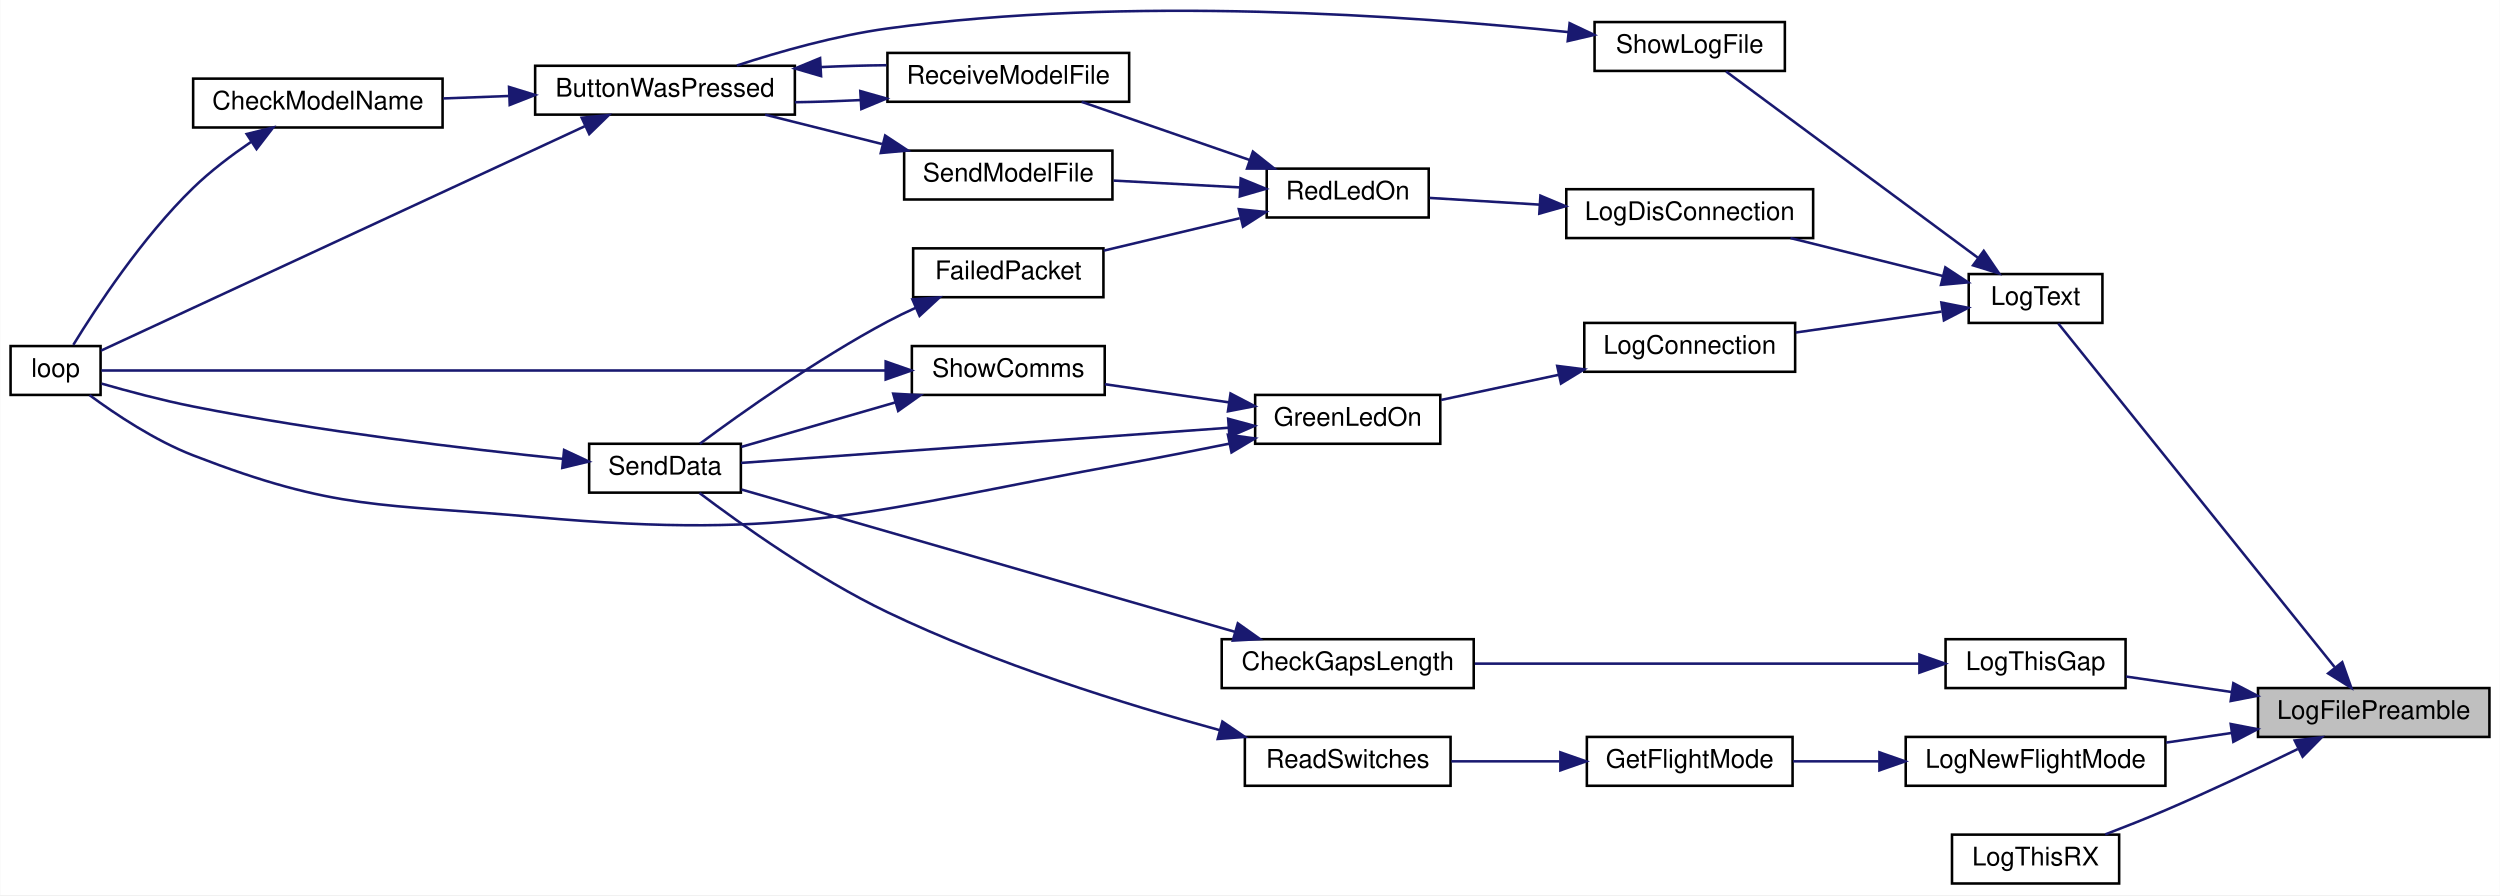
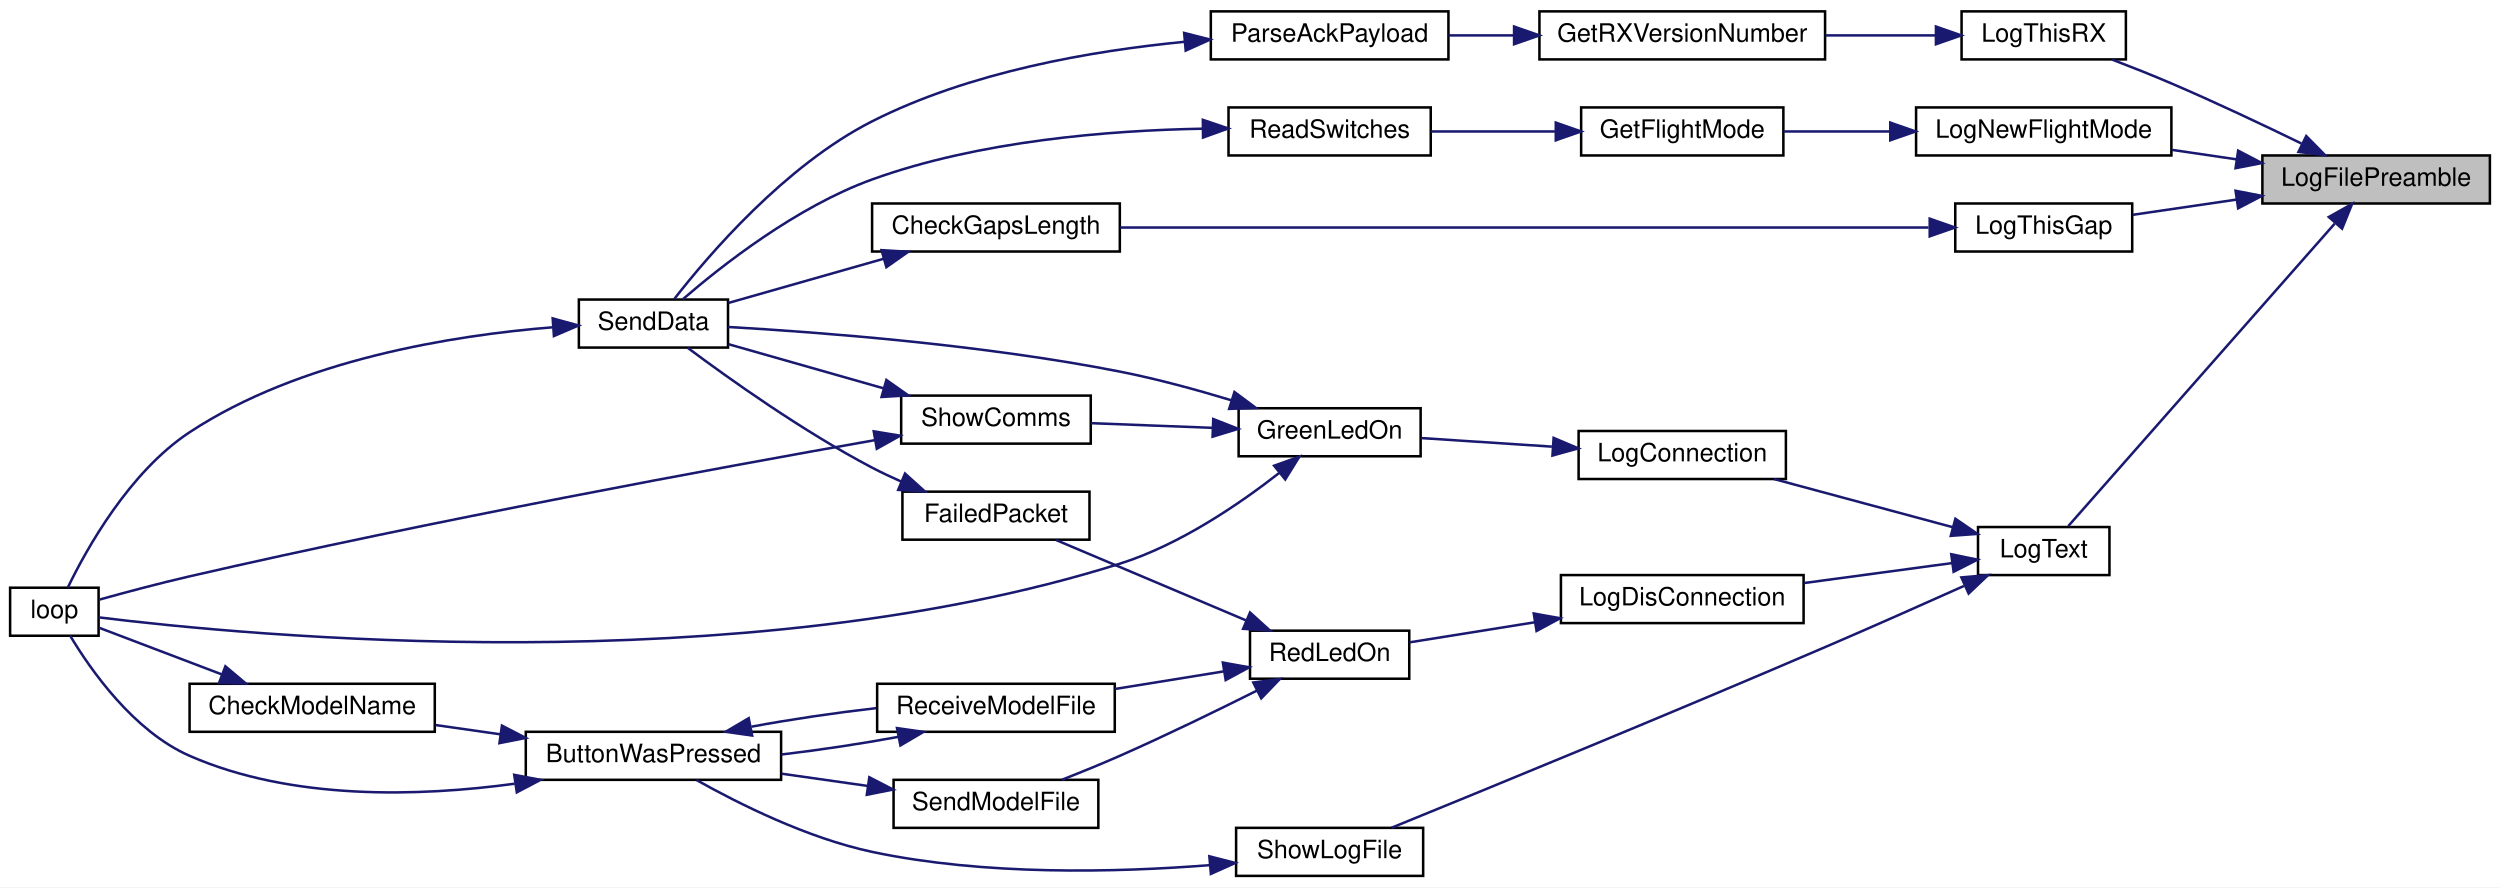
- <svg xmlns="http://www.w3.org/2000/svg" xmlns:xlink="http://www.w3.org/1999/xlink" width="972pt" height="348pt" viewBox="0.00 0.00 972.00 348.08">
-   <g id="graph0" class="graph" transform="scale(1 1) rotate(0) translate(4 344.08)">
-     <polygon fill="white" stroke="transparent" points="-4,4 -4,-344.08 968,-344.08 968,4 -4,4" />
+ <svg xmlns="http://www.w3.org/2000/svg" xmlns:xlink="http://www.w3.org/1999/xlink" width="989pt" height="351pt" viewBox="0.00 0.00 989.00 351.00">
+   <g id="graph0" class="graph" transform="scale(1 1) rotate(0) translate(4 347)">
+     <polygon fill="white" stroke="transparent" points="-4,4 -4,-347 985,-347 985,4 -4,4" />
    <g id="node1" class="node">
      <g id="a_node1">
        <a xlink:title=" ">
-           <polygon fill="#bfbfbf" stroke="black" points="874,-57.5 874,-76.5 964,-76.5 964,-57.5 874,-57.5" />
-           <text text-anchor="middle" x="919" y="-64.5" font-family="Helvetica,sans-Serif" font-size="10.00">LogFilePreamble</text>
+           <polygon fill="#bfbfbf" stroke="black" points="891,-266.5 891,-285.5 981,-285.5 981,-266.5 891,-266.5" />
+           <text text-anchor="middle" x="936" y="-273.5" font-family="Helvetica,sans-Serif" font-size="10.00">LogFilePreamble</text>
        </a>
      </g>
    </g>
    <g id="node2" class="node">
      <g id="a_node2">
        <a xlink:href="_transmitter_code_2src_2main_8cpp.html#acac3c6cebc71150f10a4ba2f6d047e69" target="_top" xlink:title=" ">
-           <polygon fill="white" stroke="black" points="737,-38.5 737,-57.5 838,-57.5 838,-38.5 737,-38.5" />
-           <text text-anchor="middle" x="787.5" y="-45.5" font-family="Helvetica,sans-Serif" font-size="10.00">LogNewFlightMode</text>
+           <polygon fill="white" stroke="black" points="754,-285.5 754,-304.5 855,-304.5 855,-285.5 754,-285.5" />
+           <text text-anchor="middle" x="804.5" y="-292.5" font-family="Helvetica,sans-Serif" font-size="10.00">LogNewFlightMode</text>
        </a>
      </g>
    </g>
    <g id="edge1" class="edge">
-       <path fill="none" stroke="midnightblue" d="M863.68,-59.03C855.26,-57.8 846.6,-56.52 838.29,-55.3" />
-       <polygon fill="midnightblue" stroke="midnightblue" points="863.39,-62.53 873.8,-60.51 864.41,-55.6 863.39,-62.53" />
+       <path fill="none" stroke="midnightblue" d="M880.68,-283.97C872.26,-285.2 863.6,-286.48 855.29,-287.7" />
+       <polygon fill="midnightblue" stroke="midnightblue" points="881.41,-287.4 890.8,-282.49 880.39,-280.47 881.41,-287.4" />
    </g>
    <g id="node7" class="node">
      <g id="a_node7">
        <a xlink:href="_transmitter_code_2src_2main_8cpp.html#a3082155bd493af8377f0384347bdc55b" target="_top" xlink:title=" ">
-           <polygon fill="white" stroke="black" points="761.5,-218.5 761.5,-237.5 813.5,-237.5 813.5,-218.5 761.5,-218.5" />
-           <text text-anchor="middle" x="787.5" y="-225.5" font-family="Helvetica,sans-Serif" font-size="10.00">LogText</text>
+           <polygon fill="white" stroke="black" points="778.5,-119.5 778.5,-138.5 830.5,-138.5 830.5,-119.5 778.5,-119.5" />
+           <text text-anchor="middle" x="804.5" y="-126.5" font-family="Helvetica,sans-Serif" font-size="10.00">LogText</text>
        </a>
      </g>
    </g>
    <g id="edge6" class="edge">
-       <path fill="none" stroke="midnightblue" d="M903.78,-84.68C876.48,-118.62 817.58,-191.85 796.34,-218.26" />
-       <polygon fill="midnightblue" stroke="midnightblue" points="906.75,-86.57 910.29,-76.59 901.29,-82.19 906.75,-86.57" />
+       <path fill="none" stroke="midnightblue" d="M919.59,-258.51C892.19,-227.4 835.81,-163.41 814.2,-138.87" />
+       <polygon fill="midnightblue" stroke="midnightblue" points="917.27,-261.16 926.5,-266.35 922.52,-256.54 917.27,-261.16" />
    </g>
    <g id="node19" class="node">
      <g id="a_node19">
        <a xlink:href="_transmitter_code_2src_2main_8cpp.html#af9d8a17fec28e4ae948cc53c29406f78" target="_top" xlink:title=" ">
-           <polygon fill="white" stroke="black" points="752.5,-76.5 752.5,-95.5 822.5,-95.5 822.5,-76.5 752.5,-76.5" />
-           <text text-anchor="middle" x="787.5" y="-83.5" font-family="Helvetica,sans-Serif" font-size="10.00">LogThisGap</text>
+           <polygon fill="white" stroke="black" points="769.5,-247.5 769.5,-266.5 839.5,-266.5 839.5,-247.5 769.5,-247.5" />
+           <text text-anchor="middle" x="804.5" y="-254.5" font-family="Helvetica,sans-Serif" font-size="10.00">LogThisGap</text>
        </a>
      </g>
    </g>
    <g id="edge28" class="edge">
-       <path fill="none" stroke="midnightblue" d="M863.81,-74.95C849.89,-76.99 835.29,-79.13 822.7,-80.98" />
-       <polygon fill="midnightblue" stroke="midnightblue" points="864.41,-78.4 873.8,-73.49 863.39,-71.47 864.41,-78.4" />
+       <path fill="none" stroke="midnightblue" d="M880.81,-268.05C866.89,-266.01 852.29,-263.87 839.7,-262.02" />
+       <polygon fill="midnightblue" stroke="midnightblue" points="880.39,-271.53 890.8,-269.51 881.41,-264.6 880.39,-271.53" />
    </g>
    <g id="node21" class="node">
      <g id="a_node21">
        <a xlink:href="_transmitter_code_2src_2main_8cpp.html#a436844f605001cad62b48d890e11fe2c" target="_top" xlink:title=" ">
-           <polygon fill="white" stroke="black" points="755,-0.5 755,-19.5 820,-19.5 820,-0.5 755,-0.5" />
-           <text text-anchor="middle" x="787.5" y="-7.5" font-family="Helvetica,sans-Serif" font-size="10.00">LogThisRX</text>
+           <polygon fill="white" stroke="black" points="772,-323.5 772,-342.5 837,-342.5 837,-323.5 772,-323.5" />
+           <text text-anchor="middle" x="804.5" y="-330.5" font-family="Helvetica,sans-Serif" font-size="10.00">LogThisRX</text>
        </a>
      </g>
    </g>
    <g id="edge31" class="edge">
-       <path fill="none" stroke="midnightblue" d="M889.45,-52.78C874.29,-45.4 855.27,-36.4 838,-29 830.47,-25.77 822.19,-22.49 814.6,-19.59" />
-       <polygon fill="midnightblue" stroke="midnightblue" points="888.27,-56.1 898.79,-57.36 891.35,-49.82 888.27,-56.1" />
+       <path fill="none" stroke="midnightblue" d="M906.45,-290.22C891.29,-297.6 872.27,-306.6 855,-314 847.47,-317.23 839.19,-320.51 831.6,-323.41" />
+       <polygon fill="midnightblue" stroke="midnightblue" points="908.35,-293.18 915.79,-285.64 905.27,-286.9 908.35,-293.18" />
    </g>
    <g id="node3" class="node">
      <g id="a_node3">
        <a xlink:href="_transmitter_code_2src_2main_8cpp.html#adf35f0ced7990f813a783d0ecd33bf64" target="_top" xlink:title=" ">
-           <polygon fill="white" stroke="black" points="613,-38.5 613,-57.5 693,-57.5 693,-38.5 613,-38.5" />
-           <text text-anchor="middle" x="653" y="-45.5" font-family="Helvetica,sans-Serif" font-size="10.00">GetFlightMode</text>
+           <polygon fill="white" stroke="black" points="621.5,-285.5 621.5,-304.5 701.5,-304.5 701.5,-285.5 621.5,-285.5" />
+           <text text-anchor="middle" x="661.5" y="-292.5" font-family="Helvetica,sans-Serif" font-size="10.00">GetFlightMode</text>
        </a>
      </g>
    </g>
    <g id="edge2" class="edge">
-       <path fill="none" stroke="midnightblue" d="M726.52,-48C715.23,-48 703.69,-48 693.23,-48" />
-       <polygon fill="midnightblue" stroke="midnightblue" points="726.78,-51.5 736.78,-48 726.78,-44.5 726.78,-51.5" />
+       <path fill="none" stroke="midnightblue" d="M743.58,-295C729.38,-295 714.58,-295 701.58,-295" />
+       <polygon fill="midnightblue" stroke="midnightblue" points="743.79,-298.5 753.79,-295 743.79,-291.5 743.79,-298.5" />
    </g>
    <g id="node4" class="node">
      <g id="a_node4">
        <a xlink:href="_transmitter_code_2src_2main_8cpp.html#ab0af36f3442ad4f2d0b716c14c7d6085" target="_top" xlink:title=" ">
-           <polygon fill="white" stroke="black" points="480,-38.5 480,-57.5 560,-57.5 560,-38.5 480,-38.5" />
-           <text text-anchor="middle" x="520" y="-45.5" font-family="Helvetica,sans-Serif" font-size="10.00">ReadSwitches</text>
+           <polygon fill="white" stroke="black" points="482,-285.5 482,-304.5 562,-304.5 562,-285.5 482,-285.5" />
+           <text text-anchor="middle" x="522" y="-292.5" font-family="Helvetica,sans-Serif" font-size="10.00">ReadSwitches</text>
        </a>
      </g>
    </g>
    <g id="edge3" class="edge">
-       <path fill="none" stroke="midnightblue" d="M602.31,-48C588.4,-48 573.49,-48 560.28,-48" />
-       <polygon fill="midnightblue" stroke="midnightblue" points="602.7,-51.5 612.7,-48 602.7,-44.5 602.7,-51.5" />
+       <path fill="none" stroke="midnightblue" d="M611.14,-295C595.04,-295 577.38,-295 562.13,-295" />
+       <polygon fill="midnightblue" stroke="midnightblue" points="611.47,-298.5 621.47,-295 611.47,-291.5 611.47,-298.5" />
    </g>
    <g id="node5" class="node">
      <g id="a_node5">
        <a xlink:href="_radio_functions_8cpp.html#a3d7322e78f097d02d476f17a6306997c" target="_top" xlink:title=" ">
-           <polygon fill="white" stroke="black" points="225,-152.5 225,-171.5 284,-171.5 284,-152.5 225,-152.5" />
-           <text text-anchor="middle" x="254.5" y="-159.5" font-family="Helvetica,sans-Serif" font-size="10.00">SendData</text>
+           <polygon fill="white" stroke="black" points="225,-209.5 225,-228.5 284,-228.5 284,-209.5 225,-209.5" />
+           <text text-anchor="middle" x="254.5" y="-216.5" font-family="Helvetica,sans-Serif" font-size="10.00">SendData</text>
        </a>
      </g>
    </g>
    <g id="edge4" class="edge">
-       <path fill="none" stroke="midnightblue" d="M470.1,-60.16C433.57,-70.14 382.92,-85.88 341,-106 313.32,-119.28 284.01,-140.19 267.91,-152.35" />
-       <polygon fill="midnightblue" stroke="midnightblue" points="471.27,-63.47 480.02,-57.5 469.45,-56.71 471.27,-63.47" />
+       <path fill="none" stroke="midnightblue" d="M471.85,-296.09C434.84,-295.43 383.41,-291.32 341,-276 311.13,-265.21 281.46,-241.87 266.16,-228.65" />
+       <polygon fill="midnightblue" stroke="midnightblue" points="471.85,-299.59 481.88,-296.19 471.92,-292.59 471.85,-299.59" />
    </g>
    <g id="node6" class="node">
      <g id="a_node6">
        <a xlink:href="_transmitter_code_2src_2main_8cpp.html#afe461d27b9c48d5921c00d521181f12f" target="_top" xlink:title=" ">
-           <polygon fill="white" stroke="black" points="0,-190.5 0,-209.5 35,-209.5 35,-190.5 0,-190.5" />
-           <text text-anchor="middle" x="17.5" y="-197.5" font-family="Helvetica,sans-Serif" font-size="10.00">loop</text>
+           <polygon fill="white" stroke="black" points="0,-95.5 0,-114.5 35,-114.5 35,-95.5 0,-95.5" />
+           <text text-anchor="middle" x="17.5" y="-102.5" font-family="Helvetica,sans-Serif" font-size="10.00">loop</text>
        </a>
      </g>
    </g>
    <g id="edge5" class="edge">
-       <path fill="none" stroke="midnightblue" d="M214.49,-165.65C177.37,-169.47 120.07,-176.27 71,-186 58.97,-188.38 45.62,-191.96 35.39,-194.9" />
-       <polygon fill="midnightblue" stroke="midnightblue" points="215.26,-169.09 224.86,-164.6 214.56,-162.12 215.26,-169.09" />
+       <path fill="none" stroke="midnightblue" d="M214.66,-217.53C175.48,-214.38 114.69,-204.8 71,-176 47.19,-160.31 30.27,-129.94 22.79,-114.5" />
+       <polygon fill="midnightblue" stroke="midnightblue" points="214.64,-221.04 224.86,-218.24 215.13,-214.06 214.64,-221.04" />
    </g>
    <g id="node8" class="node">
      <g id="a_node8">
        <a xlink:href="_transmitter_code_2src_2main_8cpp.html#a896d9c3f90c2a4c083748097a98bc96b" target="_top" xlink:title=" ">
-           <polygon fill="white" stroke="black" points="612,-199.5 612,-218.5 694,-218.5 694,-199.5 612,-199.5" />
-           <text text-anchor="middle" x="653" y="-206.5" font-family="Helvetica,sans-Serif" font-size="10.00">LogConnection</text>
+           <polygon fill="white" stroke="black" points="620.5,-157.5 620.5,-176.5 702.5,-176.5 702.5,-157.5 620.5,-157.5" />
+           <text text-anchor="middle" x="661.5" y="-164.5" font-family="Helvetica,sans-Serif" font-size="10.00">LogConnection</text>
        </a>
      </g>
    </g>
    <g id="edge7" class="edge">
-       <path fill="none" stroke="midnightblue" d="M750.92,-222.9C733.44,-220.39 712.31,-217.36 694.25,-214.77" />
-       <polygon fill="midnightblue" stroke="midnightblue" points="750.87,-226.43 761.27,-224.38 751.86,-219.5 750.87,-226.43" />
+       <path fill="none" stroke="midnightblue" d="M768.55,-138.42C747,-144.23 719.44,-151.65 697.82,-157.48" />
+       <polygon fill="midnightblue" stroke="midnightblue" points="769.55,-141.78 778.29,-135.79 767.73,-135.02 769.55,-141.78" />
    </g>
    <g id="node11" class="node">
      <g id="a_node11">
        <a xlink:href="_transmitter_code_2src_2main_8cpp.html#a01c8a29ed73a0c490282e23e119eca14" target="_top" xlink:title=" ">
-           <polygon fill="white" stroke="black" points="605,-251.5 605,-270.5 701,-270.5 701,-251.5 605,-251.5" />
-           <text text-anchor="middle" x="653" y="-258.5" font-family="Helvetica,sans-Serif" font-size="10.00">LogDisConnection</text>
+           <polygon fill="white" stroke="black" points="613.5,-100.5 613.5,-119.5 709.5,-119.5 709.5,-100.5 613.5,-100.5" />
+           <text text-anchor="middle" x="661.5" y="-107.5" font-family="Helvetica,sans-Serif" font-size="10.00">LogDisConnection</text>
        </a>
      </g>
    </g>
    <g id="edge14" class="edge">
-       <path fill="none" stroke="midnightblue" d="M751.34,-236.76C733.11,-241.3 710.83,-246.85 692.19,-251.49" />
-       <polygon fill="midnightblue" stroke="midnightblue" points="752.41,-240.1 761.27,-234.28 750.72,-233.31 752.41,-240.1" />
+       <path fill="none" stroke="midnightblue" d="M768.37,-124.27C750.64,-121.88 728.89,-118.95 709.72,-116.36" />
+       <polygon fill="midnightblue" stroke="midnightblue" points="767.91,-127.74 778.29,-125.6 768.85,-120.8 767.91,-127.74" />
    </g>
    <g id="node18" class="node">
      <g id="a_node18">
        <a xlink:href="_transmitter_code_2src_2main_8cpp.html#af7d08cb37b8fbf6c5f2085ae047e7e43" target="_top" xlink:title=" ">
-           <polygon fill="white" stroke="black" points="616,-316.5 616,-335.5 690,-335.5 690,-316.5 616,-316.5" />
-           <text text-anchor="middle" x="653" y="-323.5" font-family="Helvetica,sans-Serif" font-size="10.00">ShowLogFile</text>
+           <polygon fill="white" stroke="black" points="485,-0.5 485,-19.5 559,-19.5 559,-0.5 485,-0.5" />
+           <text text-anchor="middle" x="522" y="-7.5" font-family="Helvetica,sans-Serif" font-size="10.00">ShowLogFile</text>
        </a>
      </g>
    </g>
    <g id="edge26" class="edge">
-       <path fill="none" stroke="midnightblue" d="M765.07,-243.85C737.38,-264.33 690.02,-299.36 667.14,-316.28" />
-       <polygon fill="midnightblue" stroke="midnightblue" points="767.35,-246.52 773.31,-237.75 763.19,-240.89 767.35,-246.52" />
+       <path fill="none" stroke="midnightblue" d="M772.94,-115.2C756.67,-107.91 736.29,-98.86 718,-91 656.37,-64.51 583.2,-34.5 546.49,-19.54" />
+       <polygon fill="midnightblue" stroke="midnightblue" points="771.92,-118.58 782.48,-119.49 774.79,-112.2 771.92,-118.58" />
    </g>
    <g id="node9" class="node">
      <g id="a_node9">
        <a xlink:href="_transmitter_code_2src_2main_8cpp.html#a62e53eb9359c32b666e3386d62c57037" target="_top" xlink:title=" ">
-           <polygon fill="white" stroke="black" points="484,-171.5 484,-190.5 556,-190.5 556,-171.5 484,-171.5" />
-           <text text-anchor="middle" x="520" y="-178.5" font-family="Helvetica,sans-Serif" font-size="10.00">GreenLedOn</text>
+           <polygon fill="white" stroke="black" points="486,-166.5 486,-185.5 558,-185.5 558,-166.5 486,-166.5" />
+           <text text-anchor="middle" x="522" y="-173.5" font-family="Helvetica,sans-Serif" font-size="10.00">GreenLedOn</text>
        </a>
      </g>
    </g>
    <g id="edge8" class="edge">
-       <path fill="none" stroke="midnightblue" d="M602.16,-198.35C586.9,-195.08 570.42,-191.56 556.33,-188.55" />
-       <polygon fill="midnightblue" stroke="midnightblue" points="601.47,-201.78 611.98,-200.45 602.94,-194.93 601.47,-201.78" />
+       <path fill="none" stroke="midnightblue" d="M609.93,-170.31C592.77,-171.43 573.99,-172.66 558.28,-173.69" />
+       <polygon fill="midnightblue" stroke="midnightblue" points="610.61,-173.77 620.36,-169.63 610.15,-166.79 610.61,-173.77" />
    </g>
    <g id="edge10" class="edge">
-       <path fill="none" stroke="midnightblue" d="M473.68,-177.73C419.28,-173.81 329.7,-167.35 284.09,-164.06" />
-       <polygon fill="midnightblue" stroke="midnightblue" points="473.51,-181.23 483.74,-178.46 474.01,-174.25 473.51,-181.23" />
+       <path fill="none" stroke="midnightblue" d="M483.22,-188.62C469.44,-192.8 453.64,-197.12 439,-200 384.79,-210.65 320.32,-215.57 284.03,-217.65" />
+       <polygon fill="midnightblue" stroke="midnightblue" points="484.35,-191.93 492.85,-185.61 482.26,-185.25 484.35,-191.93" />
    </g>
    <g id="edge9" class="edge">
-       <path fill="none" stroke="midnightblue" d="M474.07,-171.57C461.45,-169.01 447.71,-166.31 435,-164 333.57,-145.55 306.68,-133.81 204,-143 144.17,-148.35 127,-145.29 71,-167 56.14,-172.76 40.92,-182.89 30.72,-190.41" />
-       <polygon fill="midnightblue" stroke="midnightblue" points="473.41,-175 483.91,-173.58 474.81,-168.15 473.41,-175" />
+       <path fill="none" stroke="midnightblue" d="M502.13,-159.96C486.37,-147.63 462.74,-131.48 439,-124 288.44,-76.58 92.59,-95.65 35.06,-102.77" />
+       <polygon fill="midnightblue" stroke="midnightblue" points="500.04,-162.77 510.02,-166.34 504.44,-157.33 500.04,-162.77" />
    </g>
    <g id="node10" class="node">
      <g id="a_node10">
        <a xlink:href="_transmitter_code_2src_2main_8cpp.html#a5d3a46c21927cf7a3031a1e68e0b7b48" target="_top" xlink:title="SHOW COMMS.">
-           <polygon fill="white" stroke="black" points="350.5,-190.5 350.5,-209.5 425.5,-209.5 425.5,-190.5 350.5,-190.5" />
-           <text text-anchor="middle" x="388" y="-197.5" font-family="Helvetica,sans-Serif" font-size="10.00">ShowComms</text>
+           <polygon fill="white" stroke="black" points="352.5,-171.5 352.5,-190.5 427.5,-190.5 427.5,-171.5 352.5,-171.5" />
+           <text text-anchor="middle" x="390" y="-178.5" font-family="Helvetica,sans-Serif" font-size="10.00">ShowComms</text>
        </a>
      </g>
    </g>
    <g id="edge11" class="edge">
-       <path fill="none" stroke="midnightblue" d="M473.76,-187.61C458,-189.92 440.53,-192.47 425.57,-194.66" />
-       <polygon fill="midnightblue" stroke="midnightblue" points="474.43,-191.05 483.82,-186.14 473.42,-184.12 474.43,-191.05" />
+       <path fill="none" stroke="midnightblue" d="M475.76,-177.74C460,-178.35 442.53,-179.02 427.57,-179.59" />
+       <polygon fill="midnightblue" stroke="midnightblue" points="475.96,-181.23 485.82,-177.35 475.69,-174.24 475.96,-181.23" />
    </g>
    <g id="edge13" class="edge">
-       <path fill="none" stroke="midnightblue" d="M344.17,-187.62C324.52,-181.94 301.75,-175.37 284.21,-170.3" />
-       <polygon fill="midnightblue" stroke="midnightblue" points="343.24,-191 353.82,-190.41 345.18,-184.27 343.24,-191" />
+       <path fill="none" stroke="midnightblue" d="M345.44,-193.4C325.35,-199.12 302.05,-205.75 284.2,-210.83" />
+       <polygon fill="midnightblue" stroke="midnightblue" points="346.65,-196.69 355.31,-190.59 344.74,-189.96 346.65,-196.69" />
    </g>
    <g id="edge12" class="edge">
-       <path fill="none" stroke="midnightblue" d="M340.19,-200C257.42,-200 88.91,-200 35.28,-200" />
-       <polygon fill="midnightblue" stroke="midnightblue" points="340.32,-203.5 350.32,-200 340.32,-196.5 340.32,-203.5" />
+       <path fill="none" stroke="midnightblue" d="M342.2,-172.9C280,-161.91 166.79,-141.08 71,-119 59.05,-116.25 45.7,-112.68 35.45,-109.83" />
+       <polygon fill="midnightblue" stroke="midnightblue" points="341.65,-176.36 352.1,-174.65 342.86,-169.47 341.65,-176.36" />
    </g>
    <g id="node12" class="node">
      <g id="a_node12">
        <a xlink:href="_transmitter_code_2src_2main_8cpp.html#a7d34cec6e8edc20c8b50424e15dcc7c7" target="_top" xlink:title=" ">
-           <polygon fill="white" stroke="black" points="488.5,-259.5 488.5,-278.5 551.5,-278.5 551.5,-259.5 488.5,-259.5" />
-           <text text-anchor="middle" x="520" y="-266.5" font-family="Helvetica,sans-Serif" font-size="10.00">RedLedOn</text>
+           <polygon fill="white" stroke="black" points="490.5,-78.5 490.5,-97.5 553.5,-97.5 553.5,-78.5 490.5,-78.5" />
+           <text text-anchor="middle" x="522" y="-85.5" font-family="Helvetica,sans-Serif" font-size="10.00">RedLedOn</text>
        </a>
      </g>
    </g>
    <g id="edge15" class="edge">
-       <path fill="none" stroke="midnightblue" d="M594.65,-264.5C579.94,-265.4 564.67,-266.33 551.88,-267.11" />
-       <polygon fill="midnightblue" stroke="midnightblue" points="594.94,-267.99 604.71,-263.89 594.51,-261 594.94,-267.99" />
+       <path fill="none" stroke="midnightblue" d="M603.29,-100.85C586.25,-98.12 568.23,-95.24 553.59,-92.89" />
+       <polygon fill="midnightblue" stroke="midnightblue" points="602.75,-104.3 613.18,-102.43 603.86,-97.39 602.75,-104.3" />
    </g>
    <g id="node13" class="node">
      <g id="a_node13">
        <a xlink:href="_transmitter_code_2src_2main_8cpp.html#a783a0141bea15d8539730afd4b3b06a3" target="_top" xlink:title=" ">
-           <polygon fill="white" stroke="black" points="351,-228.5 351,-247.5 425,-247.5 425,-228.5 351,-228.5" />
-           <text text-anchor="middle" x="388" y="-235.5" font-family="Helvetica,sans-Serif" font-size="10.00">FailedPacket</text>
+           <polygon fill="white" stroke="black" points="353,-133.5 353,-152.5 427,-152.5 427,-133.5 353,-133.5" />
+           <text text-anchor="middle" x="390" y="-140.5" font-family="Helvetica,sans-Serif" font-size="10.00">FailedPacket</text>
        </a>
      </g>
    </g>
    <g id="edge16" class="edge">
-       <path fill="none" stroke="midnightblue" d="M478.01,-259.22C461.04,-255.18 441.54,-250.53 425.12,-246.61" />
-       <polygon fill="midnightblue" stroke="midnightblue" points="477.65,-262.74 488.19,-261.65 479.28,-255.93 477.65,-262.74" />
+       <path fill="none" stroke="midnightblue" d="M488.89,-101.59C465.59,-111.44 434.63,-124.54 413.82,-133.34" />
+       <polygon fill="midnightblue" stroke="midnightblue" points="490.51,-104.7 498.36,-97.58 487.78,-98.25 490.51,-104.7" />
    </g>
    <g id="node14" class="node">
      <g id="a_node14">
        <a xlink:href="_transmitter_code_2src_2main_8cpp.html#ab7c9edf843c732d7fe296564f39bc0dc" target="_top" xlink:title="RECEIVE A MODEL FILE.">
-           <polygon fill="white" stroke="black" points="341,-304.5 341,-323.5 435,-323.5 435,-304.5 341,-304.5" />
-           <text text-anchor="middle" x="388" y="-311.5" font-family="Helvetica,sans-Serif" font-size="10.00">ReceiveModelFile</text>
+           <polygon fill="white" stroke="black" points="343,-57.5 343,-76.5 437,-76.5 437,-57.5 343,-57.5" />
+           <text text-anchor="middle" x="390" y="-64.5" font-family="Helvetica,sans-Serif" font-size="10.00">ReceiveModelFile</text>
        </a>
      </g>
    </g>
    <g id="edge18" class="edge">
-       <path fill="none" stroke="midnightblue" d="M481.94,-281.83C461.11,-289.04 435.57,-297.88 416.53,-304.47" />
-       <polygon fill="midnightblue" stroke="midnightblue" points="483.13,-285.12 491.43,-278.54 480.84,-278.51 483.13,-285.12" />
+       <path fill="none" stroke="midnightblue" d="M480.12,-81.4C466.46,-79.19 451.14,-76.72 437.11,-74.45" />
+       <polygon fill="midnightblue" stroke="midnightblue" points="479.76,-84.88 490.19,-83.02 480.88,-77.97 479.76,-84.88" />
    </g>
    <g id="node17" class="node">
      <g id="a_node17">
        <a xlink:href="_transmitter_code_2src_2main_8cpp.html#a58c67a975068930341f0663e0a08c9d3" target="_top" xlink:title="SEND A MODEL FILE.">
-           <polygon fill="white" stroke="black" points="347.5,-266.5 347.5,-285.5 428.5,-285.5 428.5,-266.5 347.5,-266.5" />
-           <text text-anchor="middle" x="388" y="-273.5" font-family="Helvetica,sans-Serif" font-size="10.00">SendModelFile</text>
+           <polygon fill="white" stroke="black" points="349.5,-19.5 349.5,-38.5 430.5,-38.5 430.5,-19.5 349.5,-19.5" />
+           <text text-anchor="middle" x="390" y="-26.5" font-family="Helvetica,sans-Serif" font-size="10.00">SendModelFile</text>
        </a>
      </g>
    </g>
    <g id="edge24" class="edge">
-       <path fill="none" stroke="midnightblue" d="M477.78,-271.22C462.17,-272.06 444.44,-273.01 428.95,-273.85" />
-       <polygon fill="midnightblue" stroke="midnightblue" points="478.39,-274.69 488.19,-270.66 478.02,-267.7 478.39,-274.69" />
+       <path fill="none" stroke="midnightblue" d="M493.12,-73.74C477.37,-65.85 457.24,-56.05 439,-48 431.62,-44.75 423.5,-41.43 416.06,-38.5" />
+       <polygon fill="midnightblue" stroke="midnightblue" points="491.8,-76.99 502.3,-78.37 494.95,-70.74 491.8,-76.99" />
    </g>
    <g id="edge17" class="edge">
-       <path fill="none" stroke="midnightblue" d="M351.99,-224.39C348.23,-222.68 344.5,-220.87 341,-219 313.77,-204.48 284.29,-183.55 268.05,-171.51" />
-       <polygon fill="midnightblue" stroke="midnightblue" points="350.71,-227.65 361.28,-228.42 353.5,-221.23 350.71,-227.65" />
+       <path fill="none" stroke="midnightblue" d="M352.64,-156.44C348.66,-158.19 344.71,-160.06 341,-162 313.66,-176.32 284.23,-197.32 268.01,-209.43" />
+       <polygon fill="midnightblue" stroke="midnightblue" points="354.02,-159.66 361.89,-152.57 351.32,-153.2 354.02,-159.66" />
    </g>
    <g id="node15" class="node">
      <g id="a_node15">
        <a xlink:href="_transmitter_code_2src_2main_8cpp.html#a8e7ccbf842764fd85cc578be263f7202" target="_top" xlink:title=" ">
-           <polygon fill="white" stroke="black" points="204,-299.5 204,-318.5 305,-318.5 305,-299.5 204,-299.5" />
-           <text text-anchor="middle" x="254.5" y="-306.5" font-family="Helvetica,sans-Serif" font-size="10.00">ButtonWasPressed</text>
+           <polygon fill="white" stroke="black" points="204,-38.5 204,-57.5 305,-57.5 305,-38.5 204,-38.5" />
+           <text text-anchor="middle" x="254.5" y="-45.5" font-family="Helvetica,sans-Serif" font-size="10.00">ButtonWasPressed</text>
        </a>
      </g>
    </g>
    <g id="edge19" class="edge">
-       <path fill="none" stroke="midnightblue" d="M330.45,-305.16C321.99,-304.73 313.32,-304.44 305.01,-304.32" />
-       <polygon fill="midnightblue" stroke="midnightblue" points="330.45,-308.66 340.64,-305.76 330.86,-301.68 330.45,-308.66" />
+       <path fill="none" stroke="midnightblue" d="M351.36,-55.5C337.05,-52.83 320.51,-50.34 305.25,-48.53" />
+       <polygon fill="midnightblue" stroke="midnightblue" points="350.85,-58.97 361.34,-57.47 352.21,-52.1 350.85,-58.97" />
    </g>
    <g id="edge22" class="edge">
-       <path fill="none" stroke="midnightblue" d="M223.3,-294.99C173.15,-271.73 74.36,-225.91 35.13,-207.71" />
-       <polygon fill="midnightblue" stroke="midnightblue" points="222.1,-298.29 232.65,-299.33 225.05,-291.94 222.1,-298.29" />
+       <path fill="none" stroke="midnightblue" d="M199.58,-36.96C161.96,-31.84 111.45,-30.26 71,-48 48.82,-57.72 31.88,-81.95 23.77,-95.48" />
+       <polygon fill="midnightblue" stroke="midnightblue" points="199.42,-40.48 209.83,-38.49 200.45,-33.55 199.42,-40.48" />
    </g>
    <g id="edge23" class="edge">
-       <path fill="none" stroke="midnightblue" d="M315.01,-317.99C323.6,-318.39 332.35,-318.64 340.64,-318.72" />
-       <polygon fill="midnightblue" stroke="midnightblue" points="315.19,-314.49 305.01,-317.45 314.81,-321.48 315.19,-314.49" />
+       <path fill="none" stroke="midnightblue" d="M293.24,-59.52C308.61,-62.39 326.53,-65.04 342.68,-66.87" />
+       <polygon fill="midnightblue" stroke="midnightblue" points="293.54,-56.01 283.06,-57.51 292.19,-62.88 293.54,-56.01" />
    </g>
    <g id="node16" class="node">
      <g id="a_node16">
        <a xlink:href="_transmitter_code_2src_2main_8cpp.html#a984cb52354a84c45e9e41f396a1c5e92" target="_top" xlink:title=" ">
-           <polygon fill="white" stroke="black" points="71,-294.5 71,-313.5 168,-313.5 168,-294.5 71,-294.5" />
-           <text text-anchor="middle" x="119.5" y="-301.5" font-family="Helvetica,sans-Serif" font-size="10.00">CheckModelName</text>
+           <polygon fill="white" stroke="black" points="71,-57.5 71,-76.5 168,-76.5 168,-57.5 71,-57.5" />
+           <text text-anchor="middle" x="119.5" y="-64.5" font-family="Helvetica,sans-Serif" font-size="10.00">CheckModelName</text>
        </a>
      </g>
    </g>
    <g id="edge20" class="edge">
-       <path fill="none" stroke="midnightblue" d="M193.71,-306.75C185.2,-306.43 176.54,-306.11 168.3,-305.8" />
-       <polygon fill="midnightblue" stroke="midnightblue" points="193.85,-310.26 203.98,-307.14 194.11,-303.26 193.85,-310.26" />
+       <path fill="none" stroke="midnightblue" d="M193.99,-56.5C185.39,-57.73 176.63,-58.98 168.3,-60.17" />
+       <polygon fill="midnightblue" stroke="midnightblue" points="194.57,-59.95 203.98,-55.07 193.58,-53.02 194.57,-59.95" />
    </g>
    <g id="edge21" class="edge">
-       <path fill="none" stroke="midnightblue" d="M93.51,-288.89C85.88,-283.7 77.73,-277.54 71,-271 51.2,-251.78 33.29,-224.49 24.4,-209.97" />
-       <polygon fill="midnightblue" stroke="midnightblue" points="91.82,-291.97 102.11,-294.5 95.65,-286.1 91.82,-291.97" />
+       <path fill="none" stroke="midnightblue" d="M83.91,-80.14C67.44,-86.4 48.49,-93.6 35.24,-98.64" />
+       <polygon fill="midnightblue" stroke="midnightblue" points="85.16,-83.41 93.27,-76.59 82.67,-76.87 85.16,-83.41" />
    </g>
    <g id="edge25" class="edge">
-       <path fill="none" stroke="midnightblue" d="M338.86,-288.08C323.89,-291.84 307.62,-295.92 293.45,-299.48" />
-       <polygon fill="midnightblue" stroke="midnightblue" points="340.12,-291.37 348.96,-285.54 338.41,-284.58 340.12,-291.37" />
+       <path fill="none" stroke="midnightblue" d="M339.31,-36.07C328.18,-37.66 316.36,-39.34 305.23,-40.92" />
+       <polygon fill="midnightblue" stroke="midnightblue" points="339.9,-39.52 349.31,-34.65 338.91,-32.59 339.9,-39.52" />
    </g>
    <g id="edge27" class="edge">
-       <path fill="none" stroke="midnightblue" d="M605.8,-331.6C544.83,-337.94 434.31,-345.85 341,-333 320.99,-330.25 299.07,-324.03 282.44,-318.61" />
-       <polygon fill="midnightblue" stroke="midnightblue" points="606.3,-335.06 615.87,-330.51 605.56,-328.1 606.3,-335.06" />
+       <path fill="none" stroke="midnightblue" d="M474.3,-4.73C437.63,-1.85 385.52,-0.55 341,-10 315.42,-15.43 288.2,-29.06 271.52,-38.43" />
+       <polygon fill="midnightblue" stroke="midnightblue" points="474.42,-8.25 484.68,-5.62 475.02,-1.28 474.42,-8.25" />
    </g>
    <g id="node20" class="node">
      <g id="a_node20">
        <a xlink:href="_transmitter_code_2src_2main_8cpp.html#aa60c9cac090f6965b4223d5caf84e2f1" target="_top" xlink:title=" ">
-           <polygon fill="white" stroke="black" points="471,-76.5 471,-95.5 569,-95.5 569,-76.5 471,-76.5" />
-           <text text-anchor="middle" x="520" y="-83.5" font-family="Helvetica,sans-Serif" font-size="10.00">CheckGapsLength</text>
+           <polygon fill="white" stroke="black" points="341,-247.5 341,-266.5 439,-266.5 439,-247.5 341,-247.5" />
+           <text text-anchor="middle" x="390" y="-254.5" font-family="Helvetica,sans-Serif" font-size="10.00">CheckGapsLength</text>
        </a>
      </g>
    </g>
    <g id="edge29" class="edge">
-       <path fill="none" stroke="midnightblue" d="M742.3,-86C694.57,-86 618.75,-86 569.43,-86" />
-       <polygon fill="midnightblue" stroke="midnightblue" points="742.33,-89.5 752.33,-86 742.33,-82.5 742.33,-89.5" />
+       <path fill="none" stroke="midnightblue" d="M758.94,-257C680.81,-257 519.8,-257 439.19,-257" />
+       <polygon fill="midnightblue" stroke="midnightblue" points="759.39,-260.5 769.39,-257 759.39,-253.5 759.39,-260.5" />
    </g>
    <g id="edge30" class="edge">
-       <path fill="none" stroke="midnightblue" d="M476.26,-98.33C422.21,-113.92 330.61,-140.34 284.24,-153.71" />
-       <polygon fill="midnightblue" stroke="midnightblue" points="477.26,-101.68 485.89,-95.55 475.32,-94.96 477.26,-101.68" />
+       <path fill="none" stroke="midnightblue" d="M345.44,-244.6C325.35,-238.88 302.05,-232.25 284.2,-227.17" />
+       <polygon fill="midnightblue" stroke="midnightblue" points="344.74,-248.04 355.31,-247.41 346.65,-241.31 344.74,-248.04" />
+     </g>
+     <g id="node22" class="node">
+       <g id="a_node22">
+         <a xlink:href="_transmitter_code_2src_2main_8cpp.html#a4f813935d8fe58355228cbbf25e12f96" target="_top" xlink:title=" ">
+           <polygon fill="white" stroke="black" points="605,-323.5 605,-342.5 718,-342.5 718,-323.5 605,-323.5" />
+           <text text-anchor="middle" x="661.5" y="-330.5" font-family="Helvetica,sans-Serif" font-size="10.00">GetRXVersionNumber</text>
+         </a>
+       </g>
+     </g>
+     <g id="edge32" class="edge">
+       <path fill="none" stroke="midnightblue" d="M761.78,-333C748.1,-333 732.68,-333 718.14,-333" />
+       <polygon fill="midnightblue" stroke="midnightblue" points="761.86,-336.5 771.86,-333 761.86,-329.5 761.86,-336.5" />
+     </g>
+     <g id="node23" class="node">
+       <g id="a_node23">
+         <a xlink:href="_transmitter_code_2src_2main_8cpp.html#a230e862a4da0f66746b6b3afba6bd77a" target="_top" xlink:title=" ">
+           <polygon fill="white" stroke="black" points="475,-323.5 475,-342.5 569,-342.5 569,-323.5 475,-323.5" />
+           <text text-anchor="middle" x="522" y="-330.5" font-family="Helvetica,sans-Serif" font-size="10.00">ParseAckPayload</text>
+         </a>
+       </g>
+     </g>
+     <g id="edge33" class="edge">
+       <path fill="none" stroke="midnightblue" d="M594.81,-333C586.1,-333 577.33,-333 569.05,-333" />
+       <polygon fill="midnightblue" stroke="midnightblue" points="594.97,-336.5 604.97,-333 594.97,-329.5 594.97,-336.5" />
+     </g>
+     <g id="edge34" class="edge">
+       <path fill="none" stroke="midnightblue" d="M464.64,-330.47C427.78,-326.91 379.5,-318.53 341,-299 306.55,-281.53 276.14,-245.92 262.75,-228.73" />
+       <polygon fill="midnightblue" stroke="midnightblue" points="464.45,-333.97 474.72,-331.35 465.06,-326.99 464.45,-333.97" />
    </g>
  </g>
</svg>
